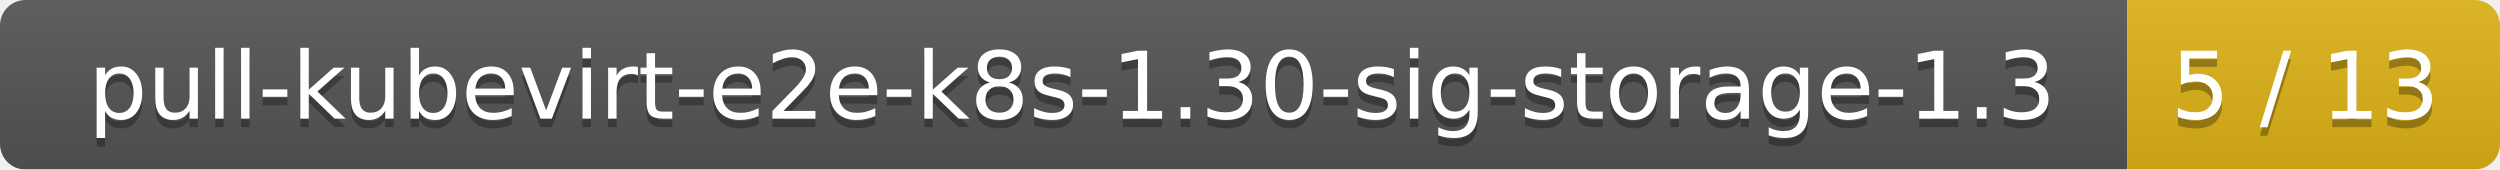
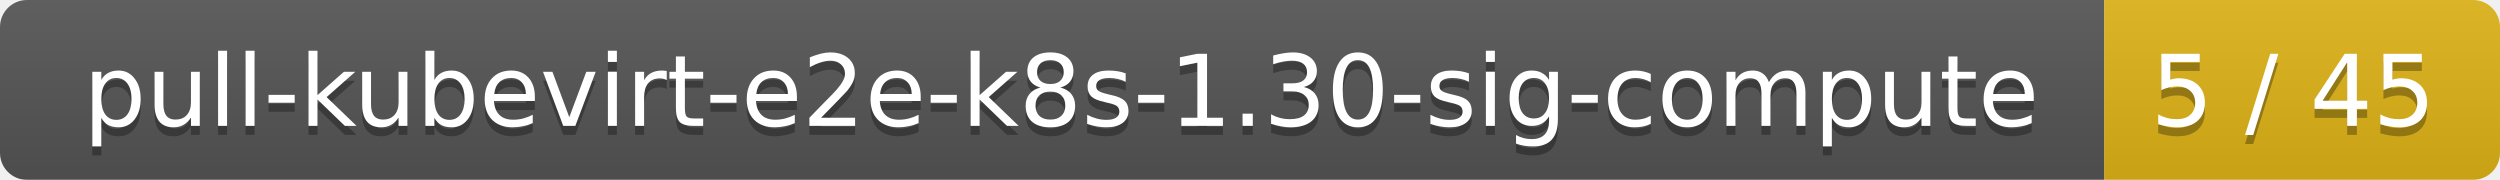
- <svg xmlns="http://www.w3.org/2000/svg" width="295" height="20">
+ <svg xmlns="http://www.w3.org/2000/svg" width="278" height="20">
  <linearGradient id="smooth" x2="0" y2="100%">
    <stop offset="0" stop-color="#bbb" stop-opacity=".1" />
    <stop offset="1" stop-opacity=".1" />
  </linearGradient>
  <mask id="round">
-     <rect width="295" height="20" rx="3" fill="#fff" />
+     <rect width="278" height="20" rx="3" fill="#fff" />
  </mask>
  <g mask="url(#round)">
-     <rect width="251" height="20" fill="#555" />
-     <rect x="251" width="44" height="20" fill="#dfb317" />
-     <rect width="295" height="20" fill="url(#smooth)" />
+     <rect width="234" height="20" fill="#555" />
+     <rect x="234" width="44" height="20" fill="#dfb317" />
+     <rect width="278" height="20" fill="url(#smooth)" />
  </g>
  <g fill="#fff" text-anchor="middle" font-family="DejaVu Sans,Verdana,Geneva,sans-serif" font-size="11">
-     <text x="126.5" y="15" fill="#010101" fill-opacity=".3">pull-kubevirt-e2e-k8s-1.30-sig-storage-1.3</text>
-     <text x="126.5" y="14">pull-kubevirt-e2e-k8s-1.30-sig-storage-1.3</text>
-     <text x="272" y="15" fill="#010101" fill-opacity=".3">5 / 13</text>
-     <text x="272" y="14">5 / 13</text>
+     <text x="118" y="15" fill="#010101" fill-opacity=".3">pull-kubevirt-e2e-k8s-1.30-sig-compute</text>
+     <text x="118" y="14">pull-kubevirt-e2e-k8s-1.30-sig-compute</text>
+     <text x="255" y="15" fill="#010101" fill-opacity=".3">5 / 45</text>
+     <text x="255" y="14">5 / 45</text>
  </g>
</svg>
